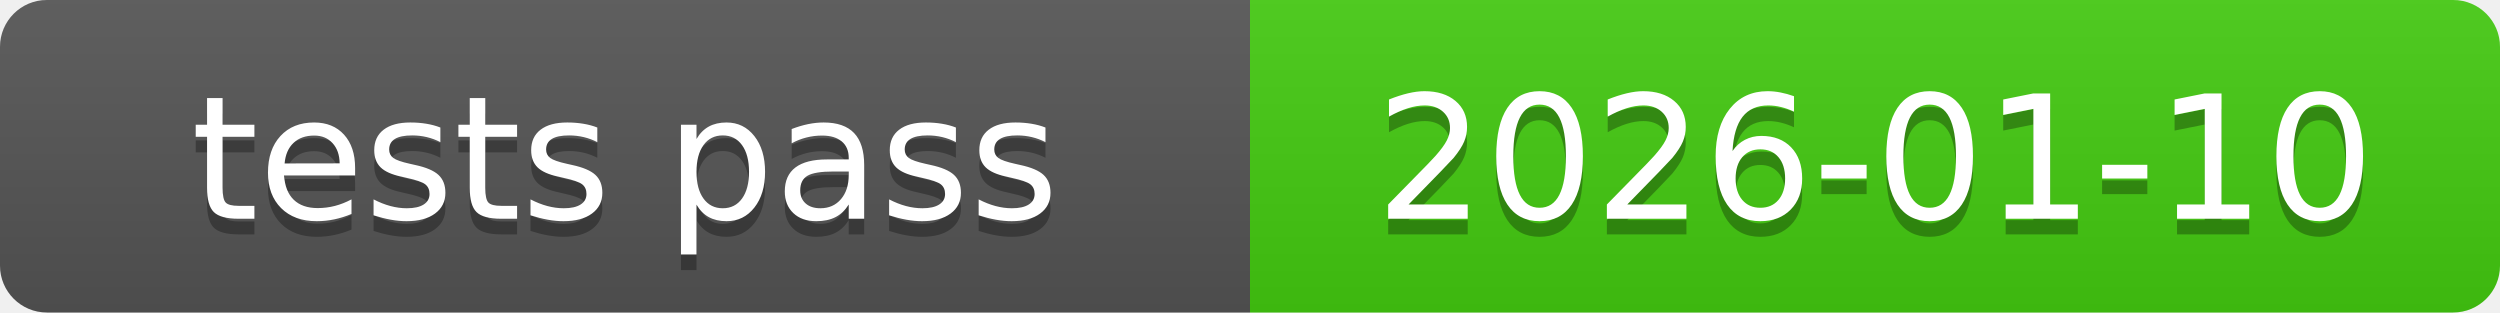
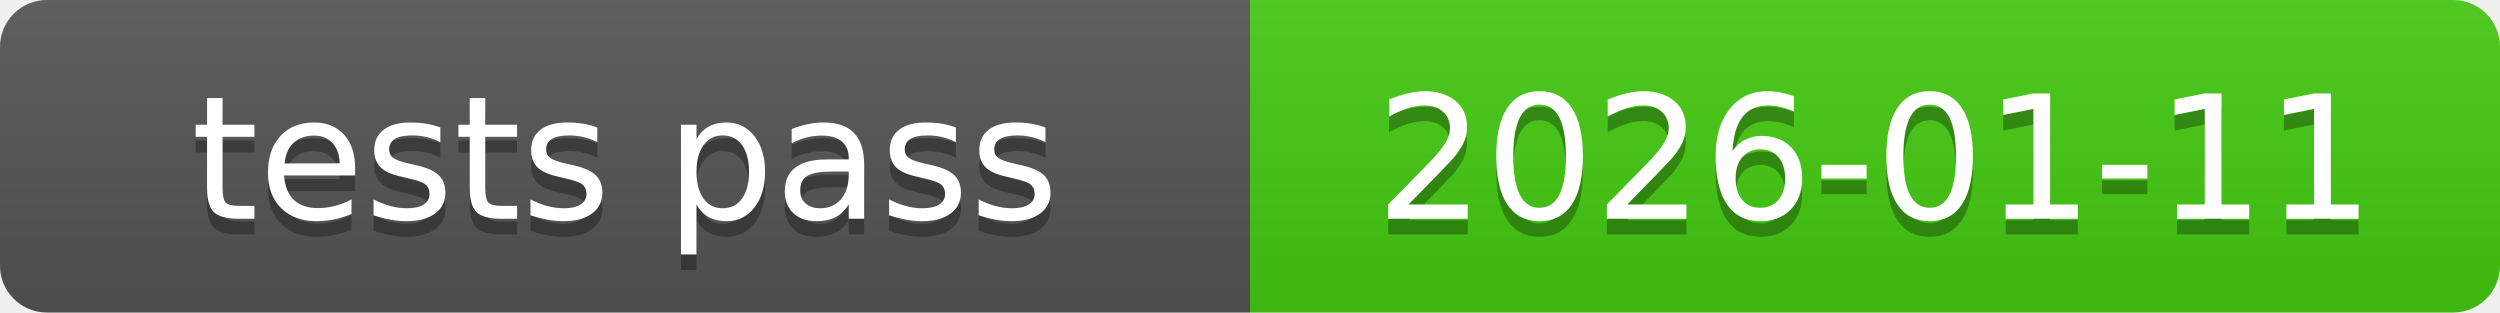
<svg xmlns="http://www.w3.org/2000/svg" xmlns:xlink="http://www.w3.org/1999/xlink" width="160" height="20" role="img">
-   <a target="_blank" xlink:href="https://github.com/symbolic-labs-pub/freedom-that-lasts/commit/a4554839f27c04135c8917b78e430f415246c974">
+   <a target="_blank" xlink:href="https://github.com/symbolic-labs-pub/freedom-that-lasts/commit/fdfa0645ec20f8de7dc003338259fa395d352d93">
    <linearGradient id="s" x2="0" y2="100%">
      <stop offset="0" stop-color="#bbb" stop-opacity=".1" />
      <stop offset="1" stop-opacity=".1" />
    </linearGradient>
    <clipPath id="r">
      <rect width="160" height="20" rx="3" fill="#fff" />
    </clipPath>
    <g clip-path="url(#r)">
      <rect width="80" height="20" fill="#555" />
      <rect x="80" width="80" height="20" fill="#4c1" />
      <rect width="160" height="20" fill="url(#s)" />
    </g>
    <g fill="#fff" text-anchor="middle" font-family="Verdana,Geneva,DejaVu Sans,sans-serif" text-rendering="geometricPrecision" font-size="110">
      <text aria-hidden="true" x="400.0" y="150" fill="#010101" fill-opacity=".3" transform="scale(.1)" textLength="700">tests pass</text>
      <text x="400.0" y="140" transform="scale(.1)" fill="#fff" textLength="700">tests pass</text>
-       <text aria-hidden="true" x="1200.0" y="150" fill="#010101" fill-opacity=".3" transform="scale(.1)" textLength="700">2026-01-10</text>
-       <text x="1200.0" y="140" transform="scale(.1)" fill="#fff" textLength="700">2026-01-10</text>
+       <text aria-hidden="true" x="1200.0" y="150" fill="#010101" fill-opacity=".3" transform="scale(.1)" textLength="700">2026-01-11</text>
+       <text x="1200.0" y="140" transform="scale(.1)" fill="#fff" textLength="700">2026-01-11</text>
    </g>
  </a>
</svg>
